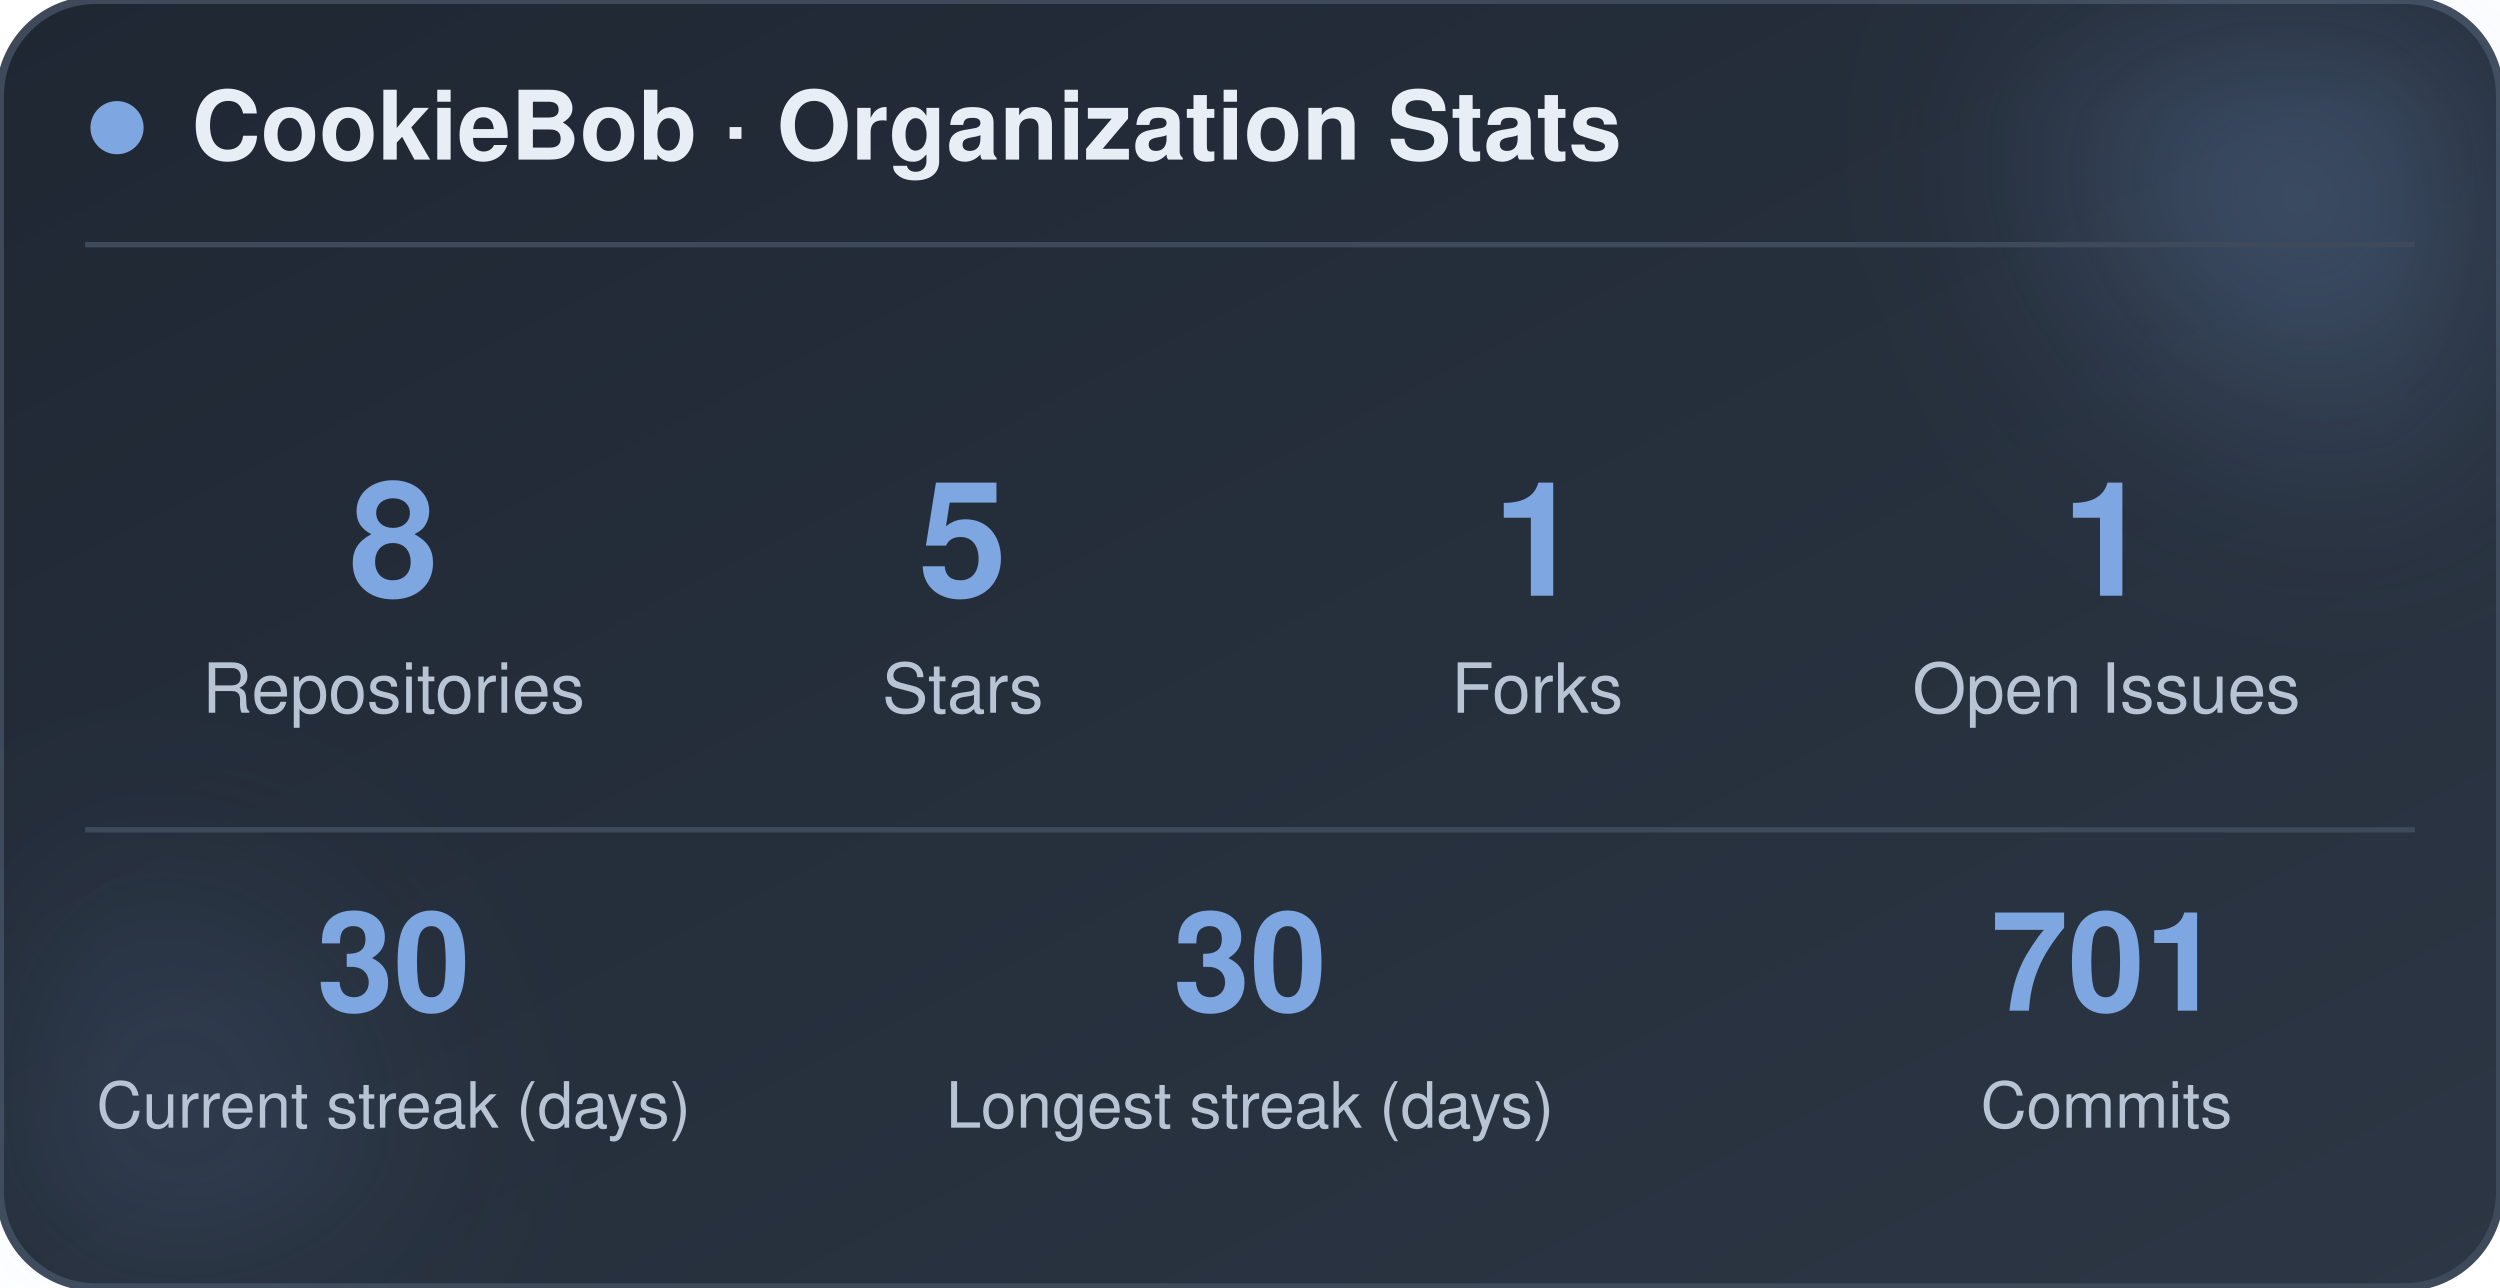
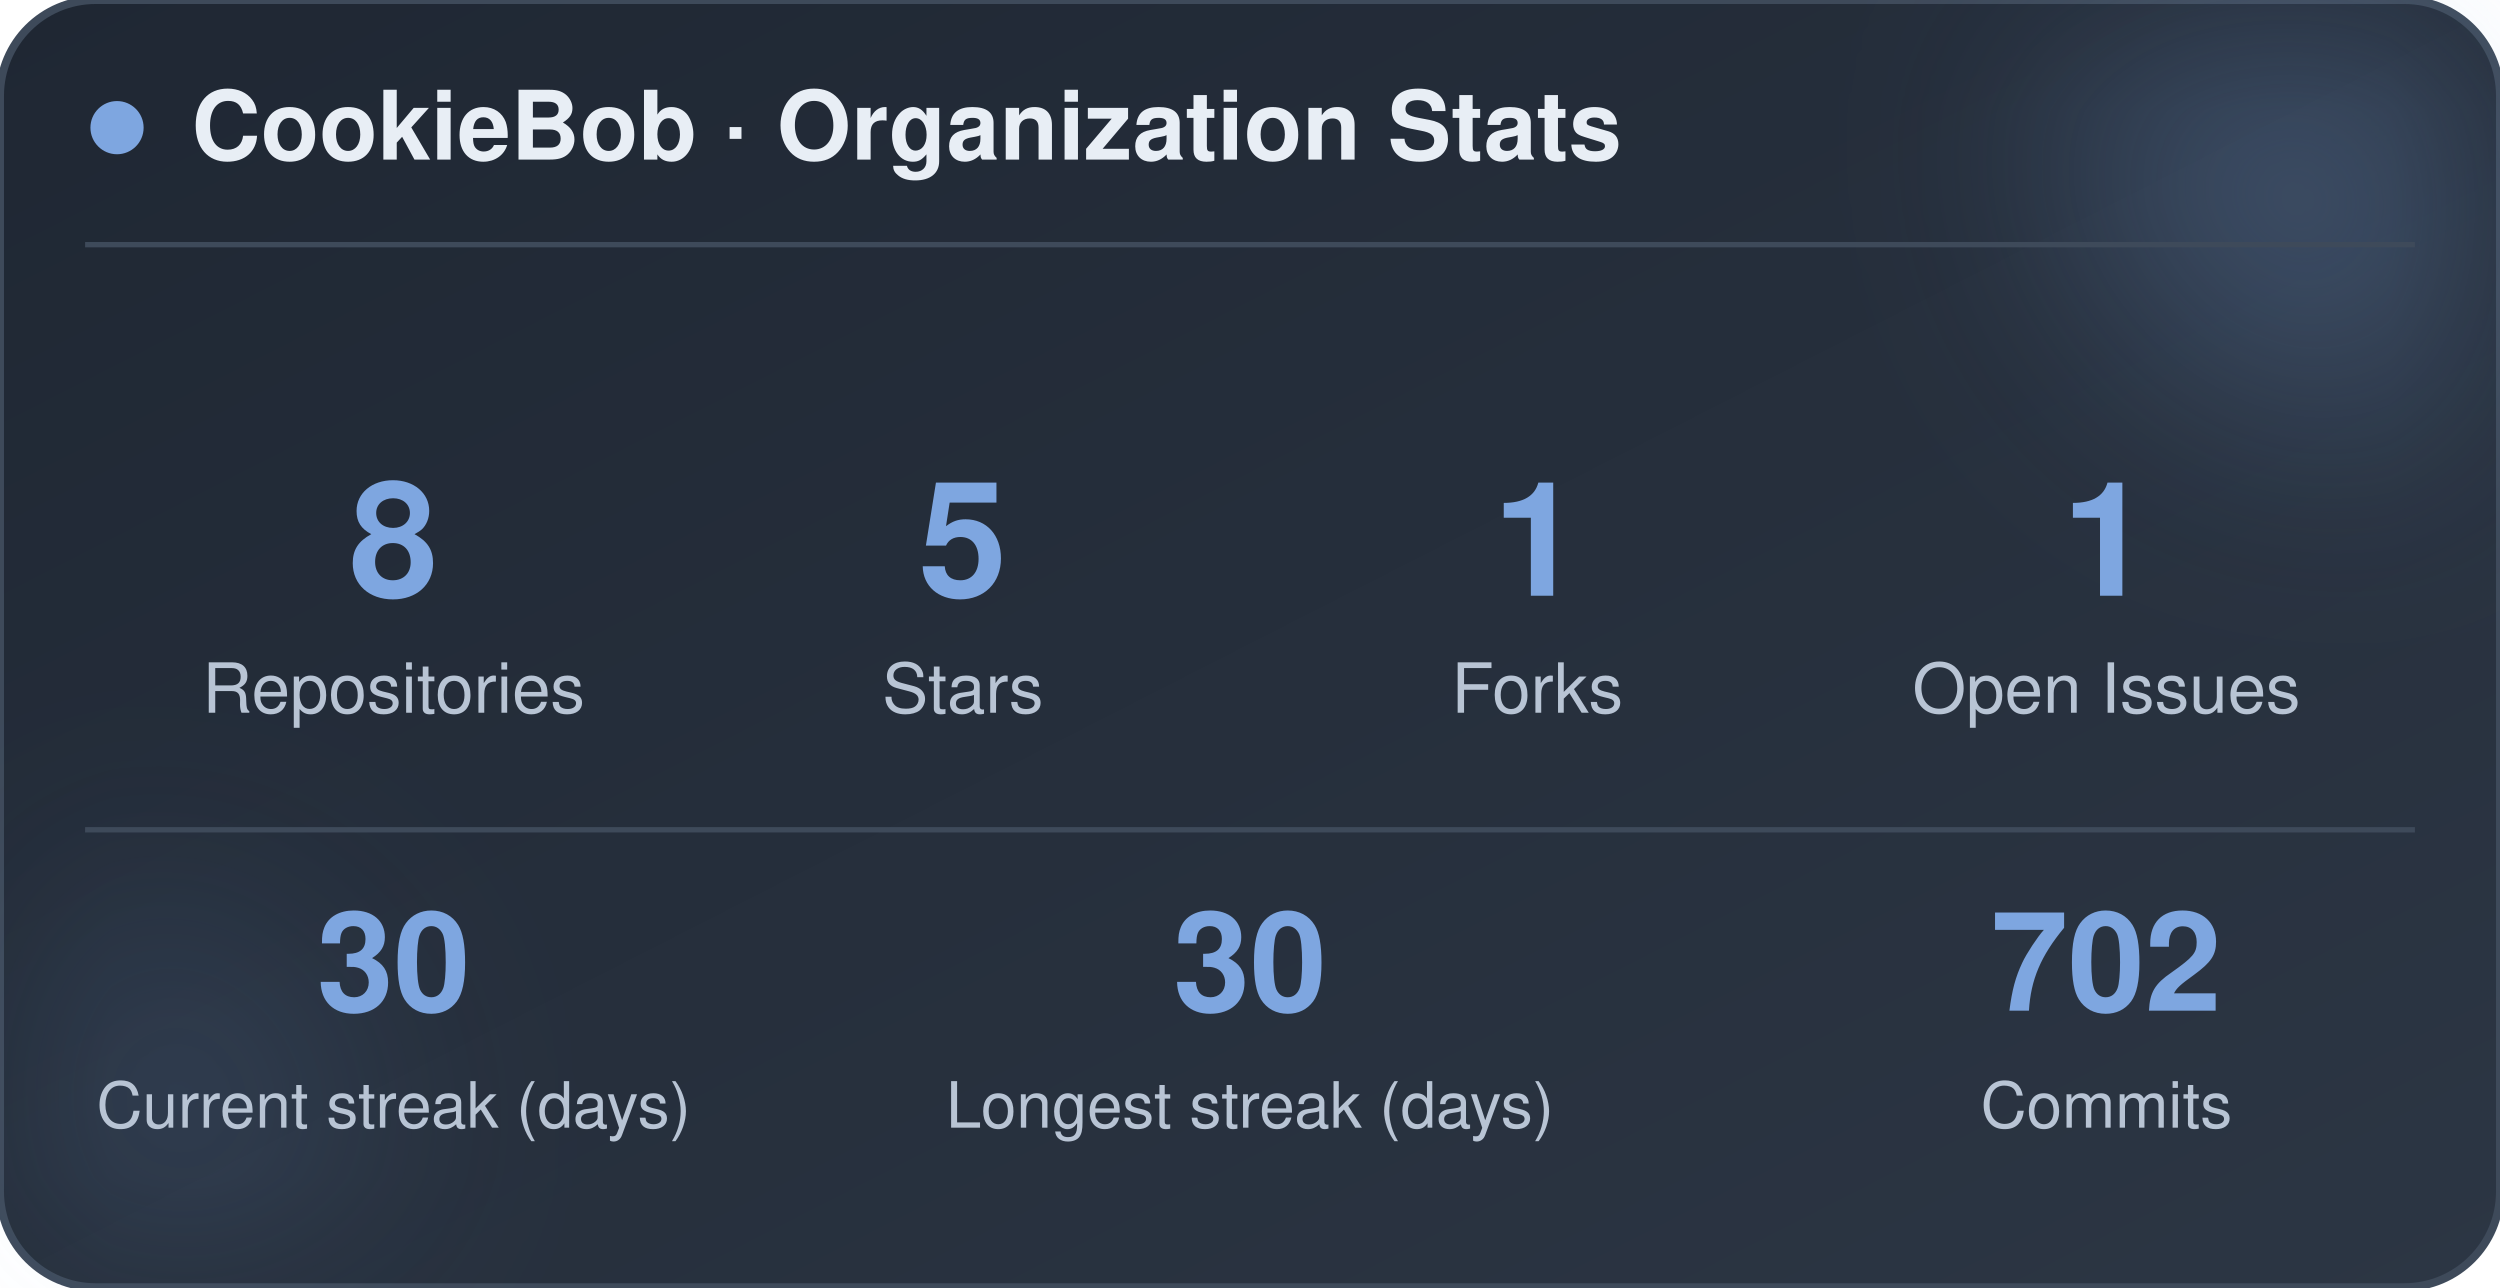
<svg xmlns="http://www.w3.org/2000/svg" width="470" height="242" viewBox="0 0 470 242" role="img" aria-label="CookieBob stats">
  <defs>
    <linearGradient id="bg" x1="0%" y1="0%" x2="100%" y2="100%">
      <stop offset="0%" stop-color="#1f2733" />
      <stop offset="100%" stop-color="#2c3644" />
    </linearGradient>
    <filter id="blur" x="-60%" y="-60%" width="220%" height="220%">
      <feGaussianBlur stdDeviation="22" />
    </filter>
  </defs>
  <rect x="0" y="0" width="470" height="242" rx="18" fill="url(#bg)" stroke="#3e4a5a" stroke-width="1.5" />
  <circle cx="444" cy="24" r="54" fill="#7ea6e0" opacity="0.26" filter="url(#blur)" />
  <circle cx="26" cy="212" r="42" fill="#7ea6e0" opacity="0.14" filter="url(#blur)" />
  <circle cx="22" cy="24" r="5" fill="#7ea6e0" />
  <text x="36" y="30" font-family="-apple-system, BlinkMacSystemFont, 'Segoe UI', Helvetica, Arial, sans-serif" font-size="18" font-weight="700" fill="#e8eef5">CookieBob · Organization Stats</text>
  <line x1="16" y1="46" x2="454" y2="46" stroke="#3e4a5a" stroke-width="1" />
  <text x="74" y="112" text-anchor="middle" font-family="-apple-system, BlinkMacSystemFont, 'Segoe UI', Helvetica, Arial, sans-serif" font-size="30" font-weight="800" fill="#7ea6e0">8</text>
  <text x="74" y="134" text-anchor="middle" font-family="-apple-system, BlinkMacSystemFont, 'Segoe UI', Helvetica, Arial, sans-serif" font-size="13" fill="#b8c4d4">Repositories</text>
  <text x="181" y="112" text-anchor="middle" font-family="-apple-system, BlinkMacSystemFont, 'Segoe UI', Helvetica, Arial, sans-serif" font-size="30" font-weight="800" fill="#7ea6e0">5</text>
  <text x="181" y="134" text-anchor="middle" font-family="-apple-system, BlinkMacSystemFont, 'Segoe UI', Helvetica, Arial, sans-serif" font-size="13" fill="#b8c4d4">Stars</text>
  <text x="289" y="112" text-anchor="middle" font-family="-apple-system, BlinkMacSystemFont, 'Segoe UI', Helvetica, Arial, sans-serif" font-size="30" font-weight="800" fill="#7ea6e0">1</text>
  <text x="289" y="134" text-anchor="middle" font-family="-apple-system, BlinkMacSystemFont, 'Segoe UI', Helvetica, Arial, sans-serif" font-size="13" fill="#b8c4d4">Forks</text>
  <text x="396" y="112" text-anchor="middle" font-family="-apple-system, BlinkMacSystemFont, 'Segoe UI', Helvetica, Arial, sans-serif" font-size="30" font-weight="800" fill="#7ea6e0">1</text>
  <text x="396" y="134" text-anchor="middle" font-family="-apple-system, BlinkMacSystemFont, 'Segoe UI', Helvetica, Arial, sans-serif" font-size="13" fill="#b8c4d4">Open Issues</text>
  <line x1="16" y1="156" x2="454" y2="156" stroke="#3e4a5a" stroke-width="1" />
  <text x="74" y="190" text-anchor="middle" font-family="-apple-system, BlinkMacSystemFont, 'Segoe UI', Helvetica, Arial, sans-serif" font-size="26" font-weight="800" fill="#7ea6e0">30</text>
  <text x="74" y="212" text-anchor="middle" font-family="-apple-system, BlinkMacSystemFont, 'Segoe UI', Helvetica, Arial, sans-serif" font-size="12" fill="#b8c4d4">Current streak (days)</text>
  <text x="235" y="190" text-anchor="middle" font-family="-apple-system, BlinkMacSystemFont, 'Segoe UI', Helvetica, Arial, sans-serif" font-size="26" font-weight="800" fill="#7ea6e0">30</text>
  <text x="235" y="212" text-anchor="middle" font-family="-apple-system, BlinkMacSystemFont, 'Segoe UI', Helvetica, Arial, sans-serif" font-size="12" fill="#b8c4d4">Longest streak (days)</text>
-   <text x="396" y="190" text-anchor="middle" font-family="-apple-system, BlinkMacSystemFont, 'Segoe UI', Helvetica, Arial, sans-serif" font-size="26" font-weight="800" fill="#7ea6e0">701</text>
+   <text x="396" y="190" text-anchor="middle" font-family="-apple-system, BlinkMacSystemFont, 'Segoe UI', Helvetica, Arial, sans-serif" font-size="26" font-weight="800" fill="#7ea6e0">702</text>
  <text x="396" y="212" text-anchor="middle" font-family="-apple-system, BlinkMacSystemFont, 'Segoe UI', Helvetica, Arial, sans-serif" font-size="12" fill="#b8c4d4">Commits</text>
</svg>
